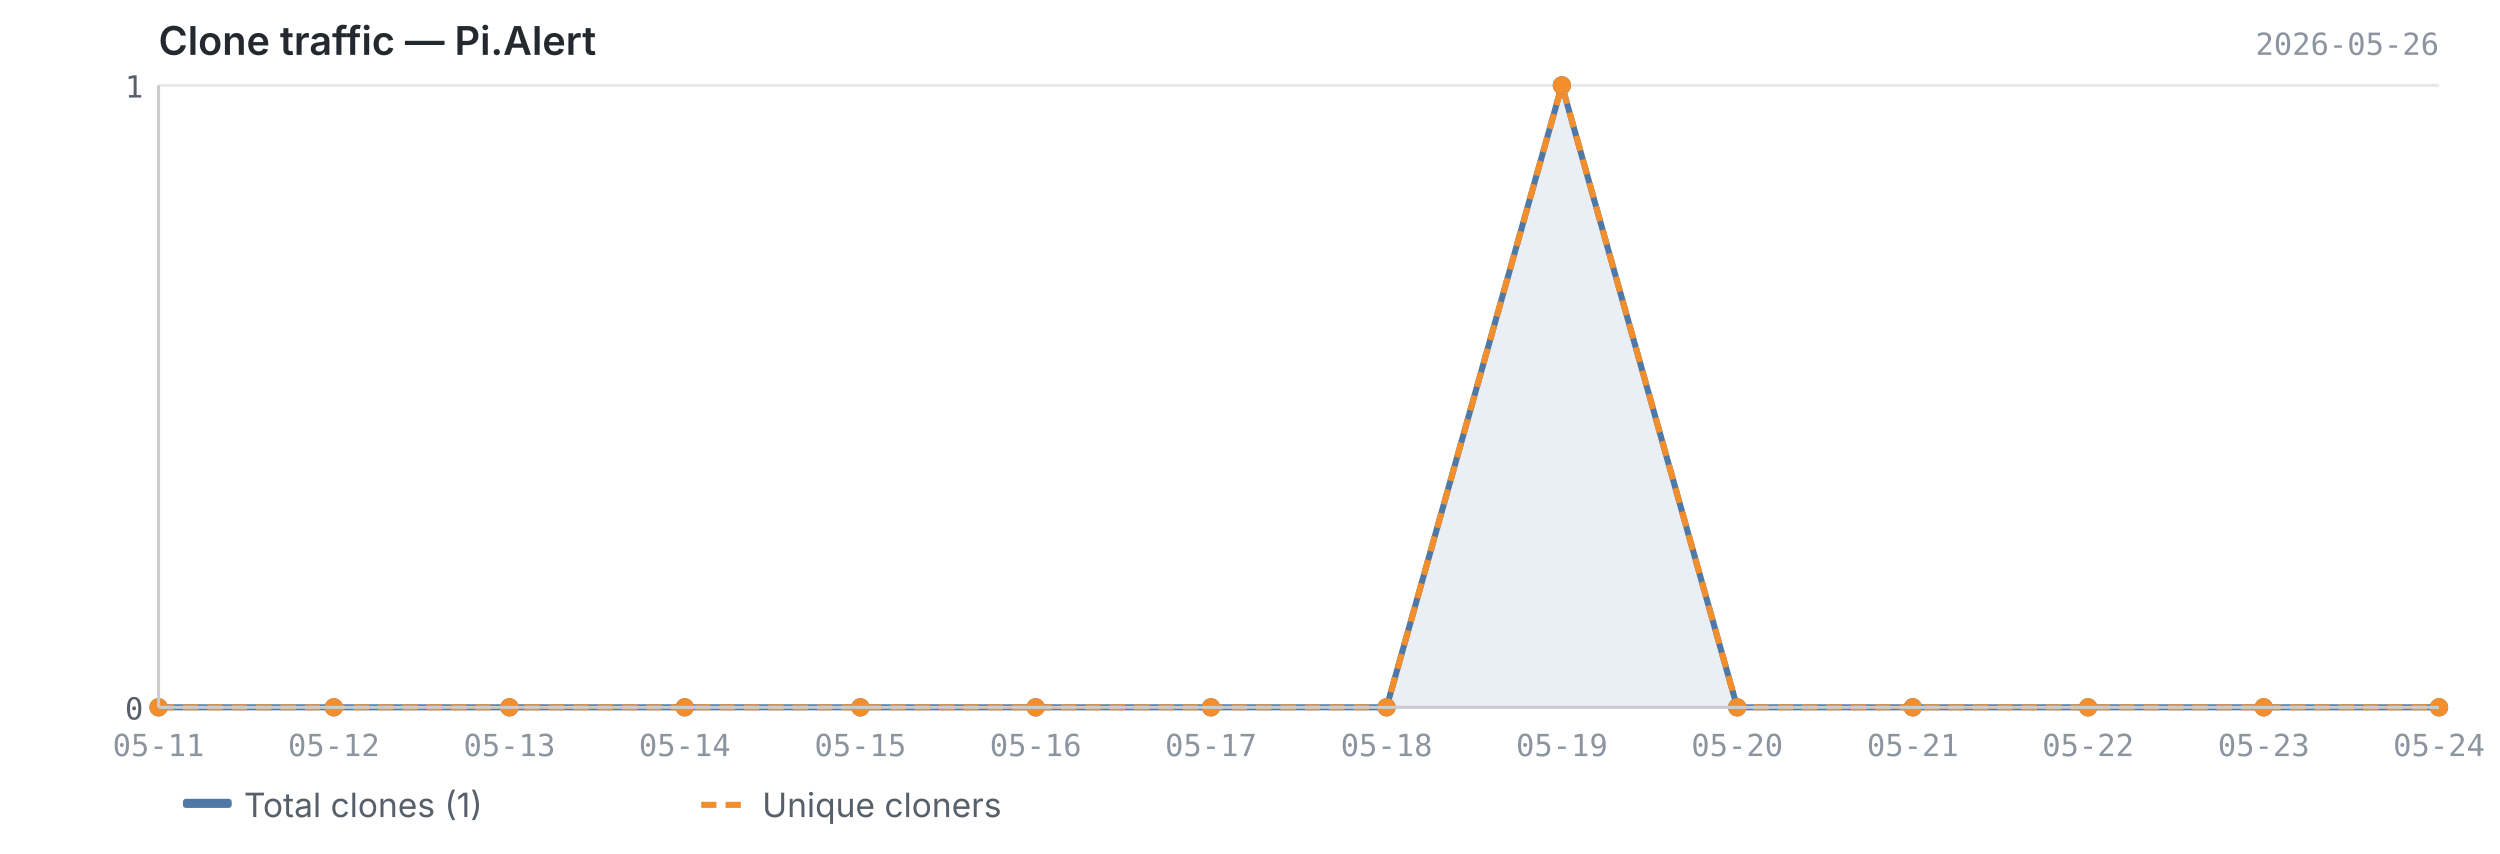
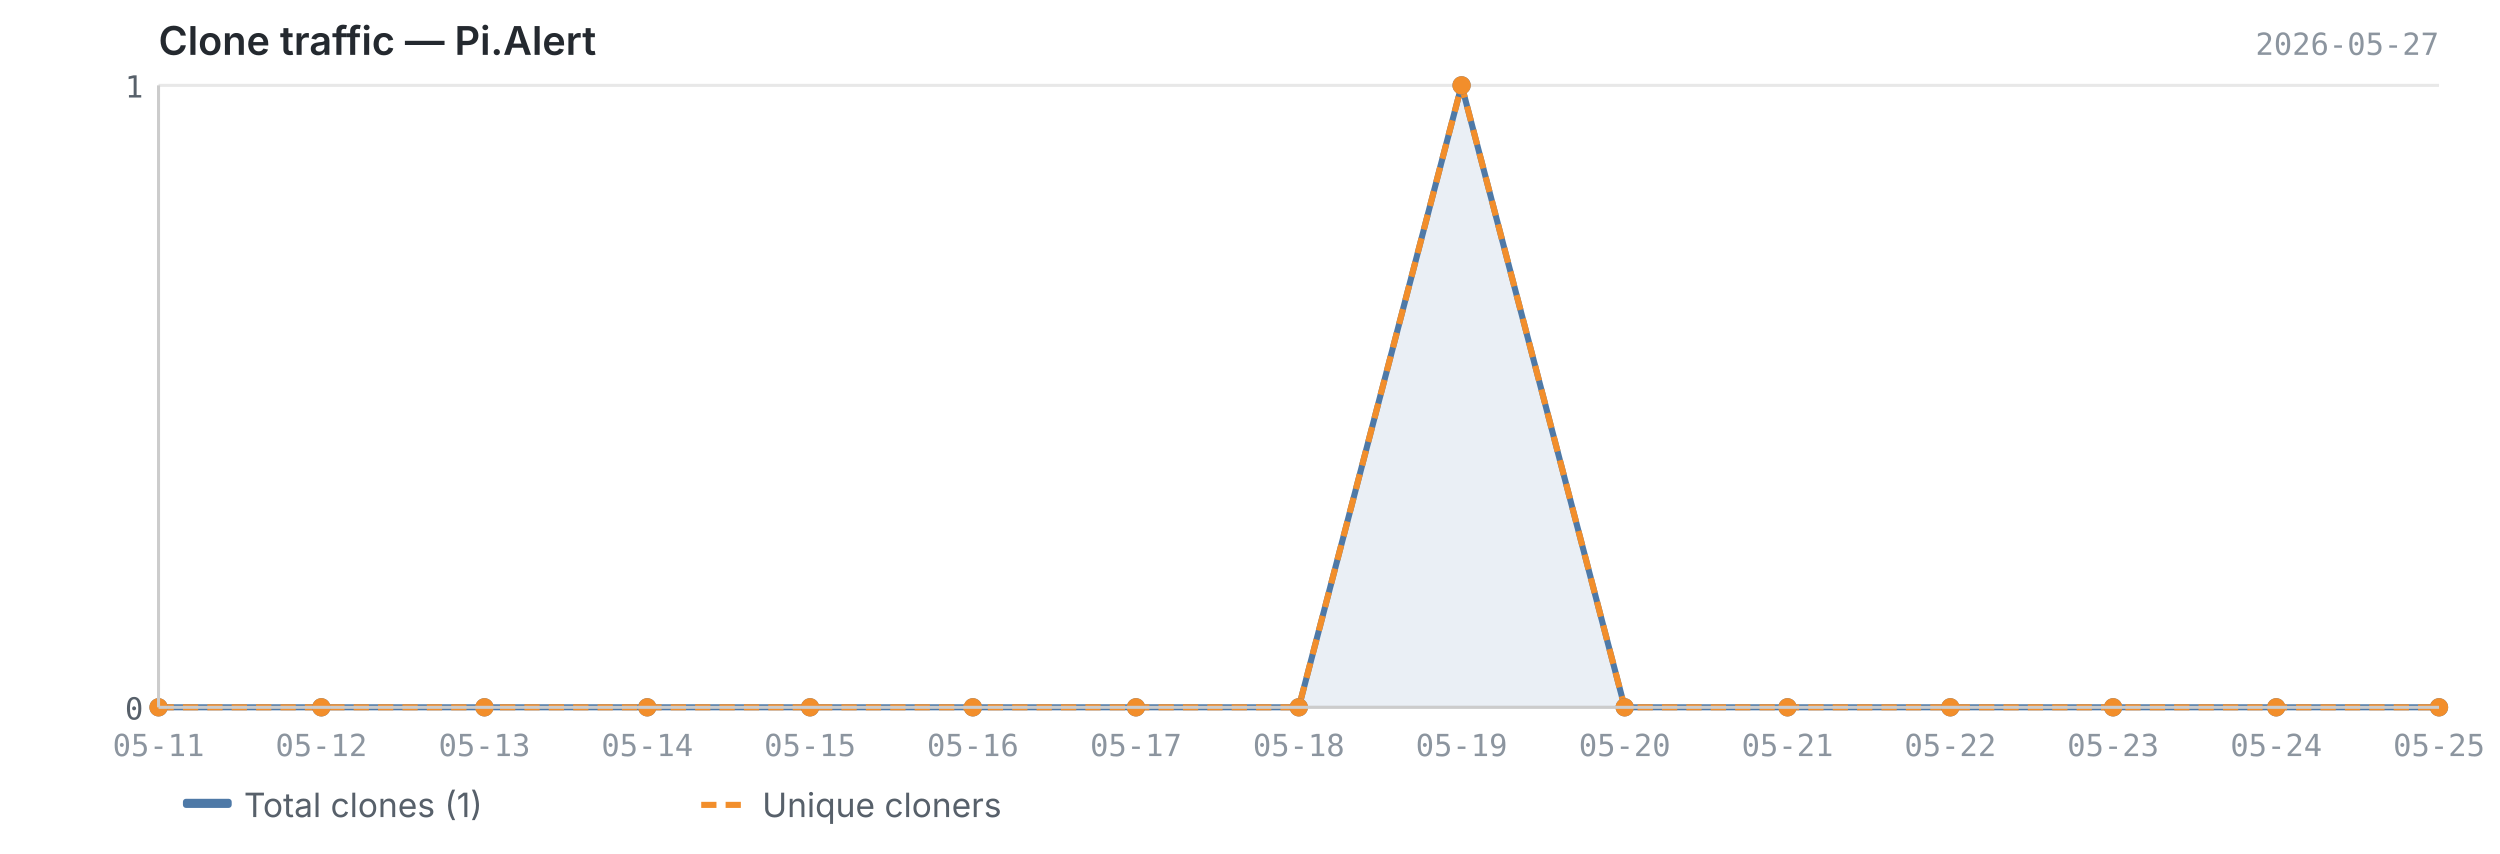
<svg xmlns="http://www.w3.org/2000/svg" viewBox="0 0 820 280" width="820" height="280">
  <text x="52" y="18" font-size="13" font-weight="600" fill="#24292f" font-family="-apple-system, BlinkMacSystemFont, 'Segoe UI', sans-serif">Clone traffic — Pi.Alert</text>
-   <text x="800" y="18" font-size="10" fill="#8c959f" font-family="ui-monospace, SFMono-Regular, 'SF Mono', Menlo, monospace" text-anchor="end">2026-05-26</text>
+   <text x="800" y="18" font-size="10" fill="#8c959f" font-family="ui-monospace, SFMono-Regular, 'SF Mono', Menlo, monospace" text-anchor="end">2026-05-27</text>
  <line x1="52" y1="232.0" x2="800" y2="232.0" stroke="#e8e8e8" stroke-width="1" />
  <line x1="52" y1="28.0" x2="800" y2="28.0" stroke="#e8e8e8" stroke-width="1" />
-   <path d="M52.0,232.0 L52.0,232.0 L109.5,232.0 L167.1,232.0 L224.6,232.0 L282.2,232.0 L339.7,232.0 L397.2,232.0 L454.8,232.0 L512.3,28.0 L569.8,232.0 L627.4,232.0 L684.9,232.0 L742.5,232.0 L800.0,232.0 L800.0,232.0 L52.0,232.0Z" fill="#4e79a7" opacity="0.12" />
-   <polyline points="52.0,232.0 109.5,232.0 167.1,232.0 224.6,232.0 282.2,232.0 339.7,232.0 397.2,232.0 454.8,232.0 512.3,28.0 569.8,232.0 627.4,232.0 684.9,232.0 742.5,232.0 800.0,232.0" fill="none" stroke="#4e79a7" stroke-width="2" stroke-linejoin="round" />
-   <polyline points="52.0,232.0 109.5,232.0 167.1,232.0 224.6,232.0 282.2,232.0 339.7,232.0 397.2,232.0 454.8,232.0 512.3,28.0 569.8,232.0 627.4,232.0 684.9,232.0 742.5,232.0 800.0,232.0" fill="none" stroke="#f28e2b" stroke-width="2" stroke-linejoin="round" stroke-dasharray="5,3" />
+   <path d="M52.0,232.0 L52.0,232.0 L105.4,232.0 L158.9,232.0 L212.3,232.0 L265.7,232.0 L319.1,232.0 L372.6,232.0 L426.0,232.0 L479.4,28.0 L532.9,232.0 L586.3,232.0 L639.7,232.0 L693.1,232.0 L746.6,232.0 L800.0,232.0 L800.0,232.0 L52.0,232.0Z" fill="#4e79a7" opacity="0.12" />
+   <polyline points="52.0,232.0 105.4,232.0 158.9,232.0 212.3,232.0 265.7,232.0 319.1,232.0 372.6,232.0 426.0,232.0 479.4,28.0 532.9,232.0 586.3,232.0 639.7,232.0 693.1,232.0 746.6,232.0 800.0,232.0" fill="none" stroke="#4e79a7" stroke-width="2" stroke-linejoin="round" />
+   <polyline points="52.0,232.0 105.4,232.0 158.9,232.0 212.3,232.0 265.7,232.0 319.1,232.0 372.6,232.0 426.0,232.0 479.4,28.0 532.9,232.0 586.3,232.0 639.7,232.0 693.1,232.0 746.6,232.0 800.0,232.0" fill="none" stroke="#f28e2b" stroke-width="2" stroke-linejoin="round" stroke-dasharray="5,3" />
  <circle cx="52.0" cy="232.0" r="3" fill="#4e79a7" />
-   <circle cx="109.5" cy="232.0" r="3" fill="#4e79a7" />
-   <circle cx="167.1" cy="232.0" r="3" fill="#4e79a7" />
-   <circle cx="224.6" cy="232.0" r="3" fill="#4e79a7" />
-   <circle cx="282.2" cy="232.0" r="3" fill="#4e79a7" />
-   <circle cx="339.7" cy="232.0" r="3" fill="#4e79a7" />
-   <circle cx="397.2" cy="232.0" r="3" fill="#4e79a7" />
-   <circle cx="454.8" cy="232.0" r="3" fill="#4e79a7" />
-   <circle cx="512.3" cy="28.0" r="3" fill="#4e79a7" />
-   <circle cx="569.8" cy="232.0" r="3" fill="#4e79a7" />
-   <circle cx="627.4" cy="232.0" r="3" fill="#4e79a7" />
-   <circle cx="684.9" cy="232.0" r="3" fill="#4e79a7" />
-   <circle cx="742.5" cy="232.0" r="3" fill="#4e79a7" />
+   <circle cx="105.4" cy="232.0" r="3" fill="#4e79a7" />
+   <circle cx="158.9" cy="232.0" r="3" fill="#4e79a7" />
+   <circle cx="212.3" cy="232.0" r="3" fill="#4e79a7" />
+   <circle cx="265.7" cy="232.0" r="3" fill="#4e79a7" />
+   <circle cx="319.1" cy="232.0" r="3" fill="#4e79a7" />
+   <circle cx="372.6" cy="232.0" r="3" fill="#4e79a7" />
+   <circle cx="426.0" cy="232.0" r="3" fill="#4e79a7" />
+   <circle cx="479.4" cy="28.0" r="3" fill="#4e79a7" />
+   <circle cx="532.9" cy="232.0" r="3" fill="#4e79a7" />
+   <circle cx="586.3" cy="232.0" r="3" fill="#4e79a7" />
+   <circle cx="639.7" cy="232.0" r="3" fill="#4e79a7" />
+   <circle cx="693.1" cy="232.0" r="3" fill="#4e79a7" />
+   <circle cx="746.6" cy="232.0" r="3" fill="#4e79a7" />
  <circle cx="800.0" cy="232.0" r="3" fill="#4e79a7" />
  <circle cx="52.0" cy="232.0" r="3" fill="#f28e2b" />
-   <circle cx="109.5" cy="232.0" r="3" fill="#f28e2b" />
-   <circle cx="167.1" cy="232.0" r="3" fill="#f28e2b" />
-   <circle cx="224.6" cy="232.0" r="3" fill="#f28e2b" />
-   <circle cx="282.2" cy="232.0" r="3" fill="#f28e2b" />
-   <circle cx="339.7" cy="232.0" r="3" fill="#f28e2b" />
-   <circle cx="397.2" cy="232.0" r="3" fill="#f28e2b" />
-   <circle cx="454.8" cy="232.0" r="3" fill="#f28e2b" />
-   <circle cx="512.3" cy="28.0" r="3" fill="#f28e2b" />
-   <circle cx="569.8" cy="232.0" r="3" fill="#f28e2b" />
-   <circle cx="627.4" cy="232.0" r="3" fill="#f28e2b" />
-   <circle cx="684.9" cy="232.0" r="3" fill="#f28e2b" />
-   <circle cx="742.5" cy="232.0" r="3" fill="#f28e2b" />
+   <circle cx="105.4" cy="232.0" r="3" fill="#f28e2b" />
+   <circle cx="158.9" cy="232.0" r="3" fill="#f28e2b" />
+   <circle cx="212.3" cy="232.0" r="3" fill="#f28e2b" />
+   <circle cx="265.7" cy="232.0" r="3" fill="#f28e2b" />
+   <circle cx="319.1" cy="232.0" r="3" fill="#f28e2b" />
+   <circle cx="372.6" cy="232.0" r="3" fill="#f28e2b" />
+   <circle cx="426.0" cy="232.0" r="3" fill="#f28e2b" />
+   <circle cx="479.4" cy="28.0" r="3" fill="#f28e2b" />
+   <circle cx="532.9" cy="232.0" r="3" fill="#f28e2b" />
+   <circle cx="586.3" cy="232.0" r="3" fill="#f28e2b" />
+   <circle cx="639.7" cy="232.0" r="3" fill="#f28e2b" />
+   <circle cx="693.1" cy="232.0" r="3" fill="#f28e2b" />
+   <circle cx="746.6" cy="232.0" r="3" fill="#f28e2b" />
  <circle cx="800.0" cy="232.0" r="3" fill="#f28e2b" />
  <line x1="52" y1="28" x2="52" y2="232" stroke="#cccccc" stroke-width="1" />
  <line x1="52" y1="232" x2="800" y2="232" stroke="#cccccc" stroke-width="1" />
  <text x="47" y="236.0" text-anchor="end" font-size="10" fill="#57606a" font-family="ui-monospace, SFMono-Regular, 'SF Mono', Menlo, monospace">0</text>
  <text x="47" y="32.0" text-anchor="end" font-size="10" fill="#57606a" font-family="ui-monospace, SFMono-Regular, 'SF Mono', Menlo, monospace">1</text>
  <text x="52.0" y="248" text-anchor="middle" font-size="10" fill="#8c959f" font-family="ui-monospace, SFMono-Regular, 'SF Mono', Menlo, monospace">05-11</text>
-   <text x="109.5" y="248" text-anchor="middle" font-size="10" fill="#8c959f" font-family="ui-monospace, SFMono-Regular, 'SF Mono', Menlo, monospace">05-12</text>
-   <text x="167.1" y="248" text-anchor="middle" font-size="10" fill="#8c959f" font-family="ui-monospace, SFMono-Regular, 'SF Mono', Menlo, monospace">05-13</text>
-   <text x="224.6" y="248" text-anchor="middle" font-size="10" fill="#8c959f" font-family="ui-monospace, SFMono-Regular, 'SF Mono', Menlo, monospace">05-14</text>
-   <text x="282.2" y="248" text-anchor="middle" font-size="10" fill="#8c959f" font-family="ui-monospace, SFMono-Regular, 'SF Mono', Menlo, monospace">05-15</text>
-   <text x="339.7" y="248" text-anchor="middle" font-size="10" fill="#8c959f" font-family="ui-monospace, SFMono-Regular, 'SF Mono', Menlo, monospace">05-16</text>
-   <text x="397.2" y="248" text-anchor="middle" font-size="10" fill="#8c959f" font-family="ui-monospace, SFMono-Regular, 'SF Mono', Menlo, monospace">05-17</text>
-   <text x="454.8" y="248" text-anchor="middle" font-size="10" fill="#8c959f" font-family="ui-monospace, SFMono-Regular, 'SF Mono', Menlo, monospace">05-18</text>
-   <text x="512.3" y="248" text-anchor="middle" font-size="10" fill="#8c959f" font-family="ui-monospace, SFMono-Regular, 'SF Mono', Menlo, monospace">05-19</text>
-   <text x="569.8" y="248" text-anchor="middle" font-size="10" fill="#8c959f" font-family="ui-monospace, SFMono-Regular, 'SF Mono', Menlo, monospace">05-20</text>
-   <text x="627.4" y="248" text-anchor="middle" font-size="10" fill="#8c959f" font-family="ui-monospace, SFMono-Regular, 'SF Mono', Menlo, monospace">05-21</text>
-   <text x="684.9" y="248" text-anchor="middle" font-size="10" fill="#8c959f" font-family="ui-monospace, SFMono-Regular, 'SF Mono', Menlo, monospace">05-22</text>
-   <text x="742.5" y="248" text-anchor="middle" font-size="10" fill="#8c959f" font-family="ui-monospace, SFMono-Regular, 'SF Mono', Menlo, monospace">05-23</text>
-   <text x="800.0" y="248" text-anchor="middle" font-size="10" fill="#8c959f" font-family="ui-monospace, SFMono-Regular, 'SF Mono', Menlo, monospace">05-24</text>
+   <text x="105.4" y="248" text-anchor="middle" font-size="10" fill="#8c959f" font-family="ui-monospace, SFMono-Regular, 'SF Mono', Menlo, monospace">05-12</text>
+   <text x="158.9" y="248" text-anchor="middle" font-size="10" fill="#8c959f" font-family="ui-monospace, SFMono-Regular, 'SF Mono', Menlo, monospace">05-13</text>
+   <text x="212.3" y="248" text-anchor="middle" font-size="10" fill="#8c959f" font-family="ui-monospace, SFMono-Regular, 'SF Mono', Menlo, monospace">05-14</text>
+   <text x="265.7" y="248" text-anchor="middle" font-size="10" fill="#8c959f" font-family="ui-monospace, SFMono-Regular, 'SF Mono', Menlo, monospace">05-15</text>
+   <text x="319.1" y="248" text-anchor="middle" font-size="10" fill="#8c959f" font-family="ui-monospace, SFMono-Regular, 'SF Mono', Menlo, monospace">05-16</text>
+   <text x="372.6" y="248" text-anchor="middle" font-size="10" fill="#8c959f" font-family="ui-monospace, SFMono-Regular, 'SF Mono', Menlo, monospace">05-17</text>
+   <text x="426.0" y="248" text-anchor="middle" font-size="10" fill="#8c959f" font-family="ui-monospace, SFMono-Regular, 'SF Mono', Menlo, monospace">05-18</text>
+   <text x="479.4" y="248" text-anchor="middle" font-size="10" fill="#8c959f" font-family="ui-monospace, SFMono-Regular, 'SF Mono', Menlo, monospace">05-19</text>
+   <text x="532.9" y="248" text-anchor="middle" font-size="10" fill="#8c959f" font-family="ui-monospace, SFMono-Regular, 'SF Mono', Menlo, monospace">05-20</text>
+   <text x="586.3" y="248" text-anchor="middle" font-size="10" fill="#8c959f" font-family="ui-monospace, SFMono-Regular, 'SF Mono', Menlo, monospace">05-21</text>
+   <text x="639.7" y="248" text-anchor="middle" font-size="10" fill="#8c959f" font-family="ui-monospace, SFMono-Regular, 'SF Mono', Menlo, monospace">05-22</text>
+   <text x="693.1" y="248" text-anchor="middle" font-size="10" fill="#8c959f" font-family="ui-monospace, SFMono-Regular, 'SF Mono', Menlo, monospace">05-23</text>
+   <text x="746.6" y="248" text-anchor="middle" font-size="10" fill="#8c959f" font-family="ui-monospace, SFMono-Regular, 'SF Mono', Menlo, monospace">05-24</text>
+   <text x="800.0" y="248" text-anchor="middle" font-size="10" fill="#8c959f" font-family="ui-monospace, SFMono-Regular, 'SF Mono', Menlo, monospace">05-25</text>
  <rect x="60" y="262" width="16" height="3" fill="#4e79a7" rx="1" />
  <text x="80" y="268" font-size="11" fill="#57606a" font-family="-apple-system, BlinkMacSystemFont, 'Segoe UI', sans-serif">Total clones (1)</text>
  <line x1="230" y1="264" x2="246" y2="264" stroke="#f28e2b" stroke-width="2" stroke-dasharray="5,3" />
  <text x="250" y="268" font-size="11" fill="#57606a" font-family="-apple-system, BlinkMacSystemFont, 'Segoe UI', sans-serif">Unique cloners</text>
</svg>
